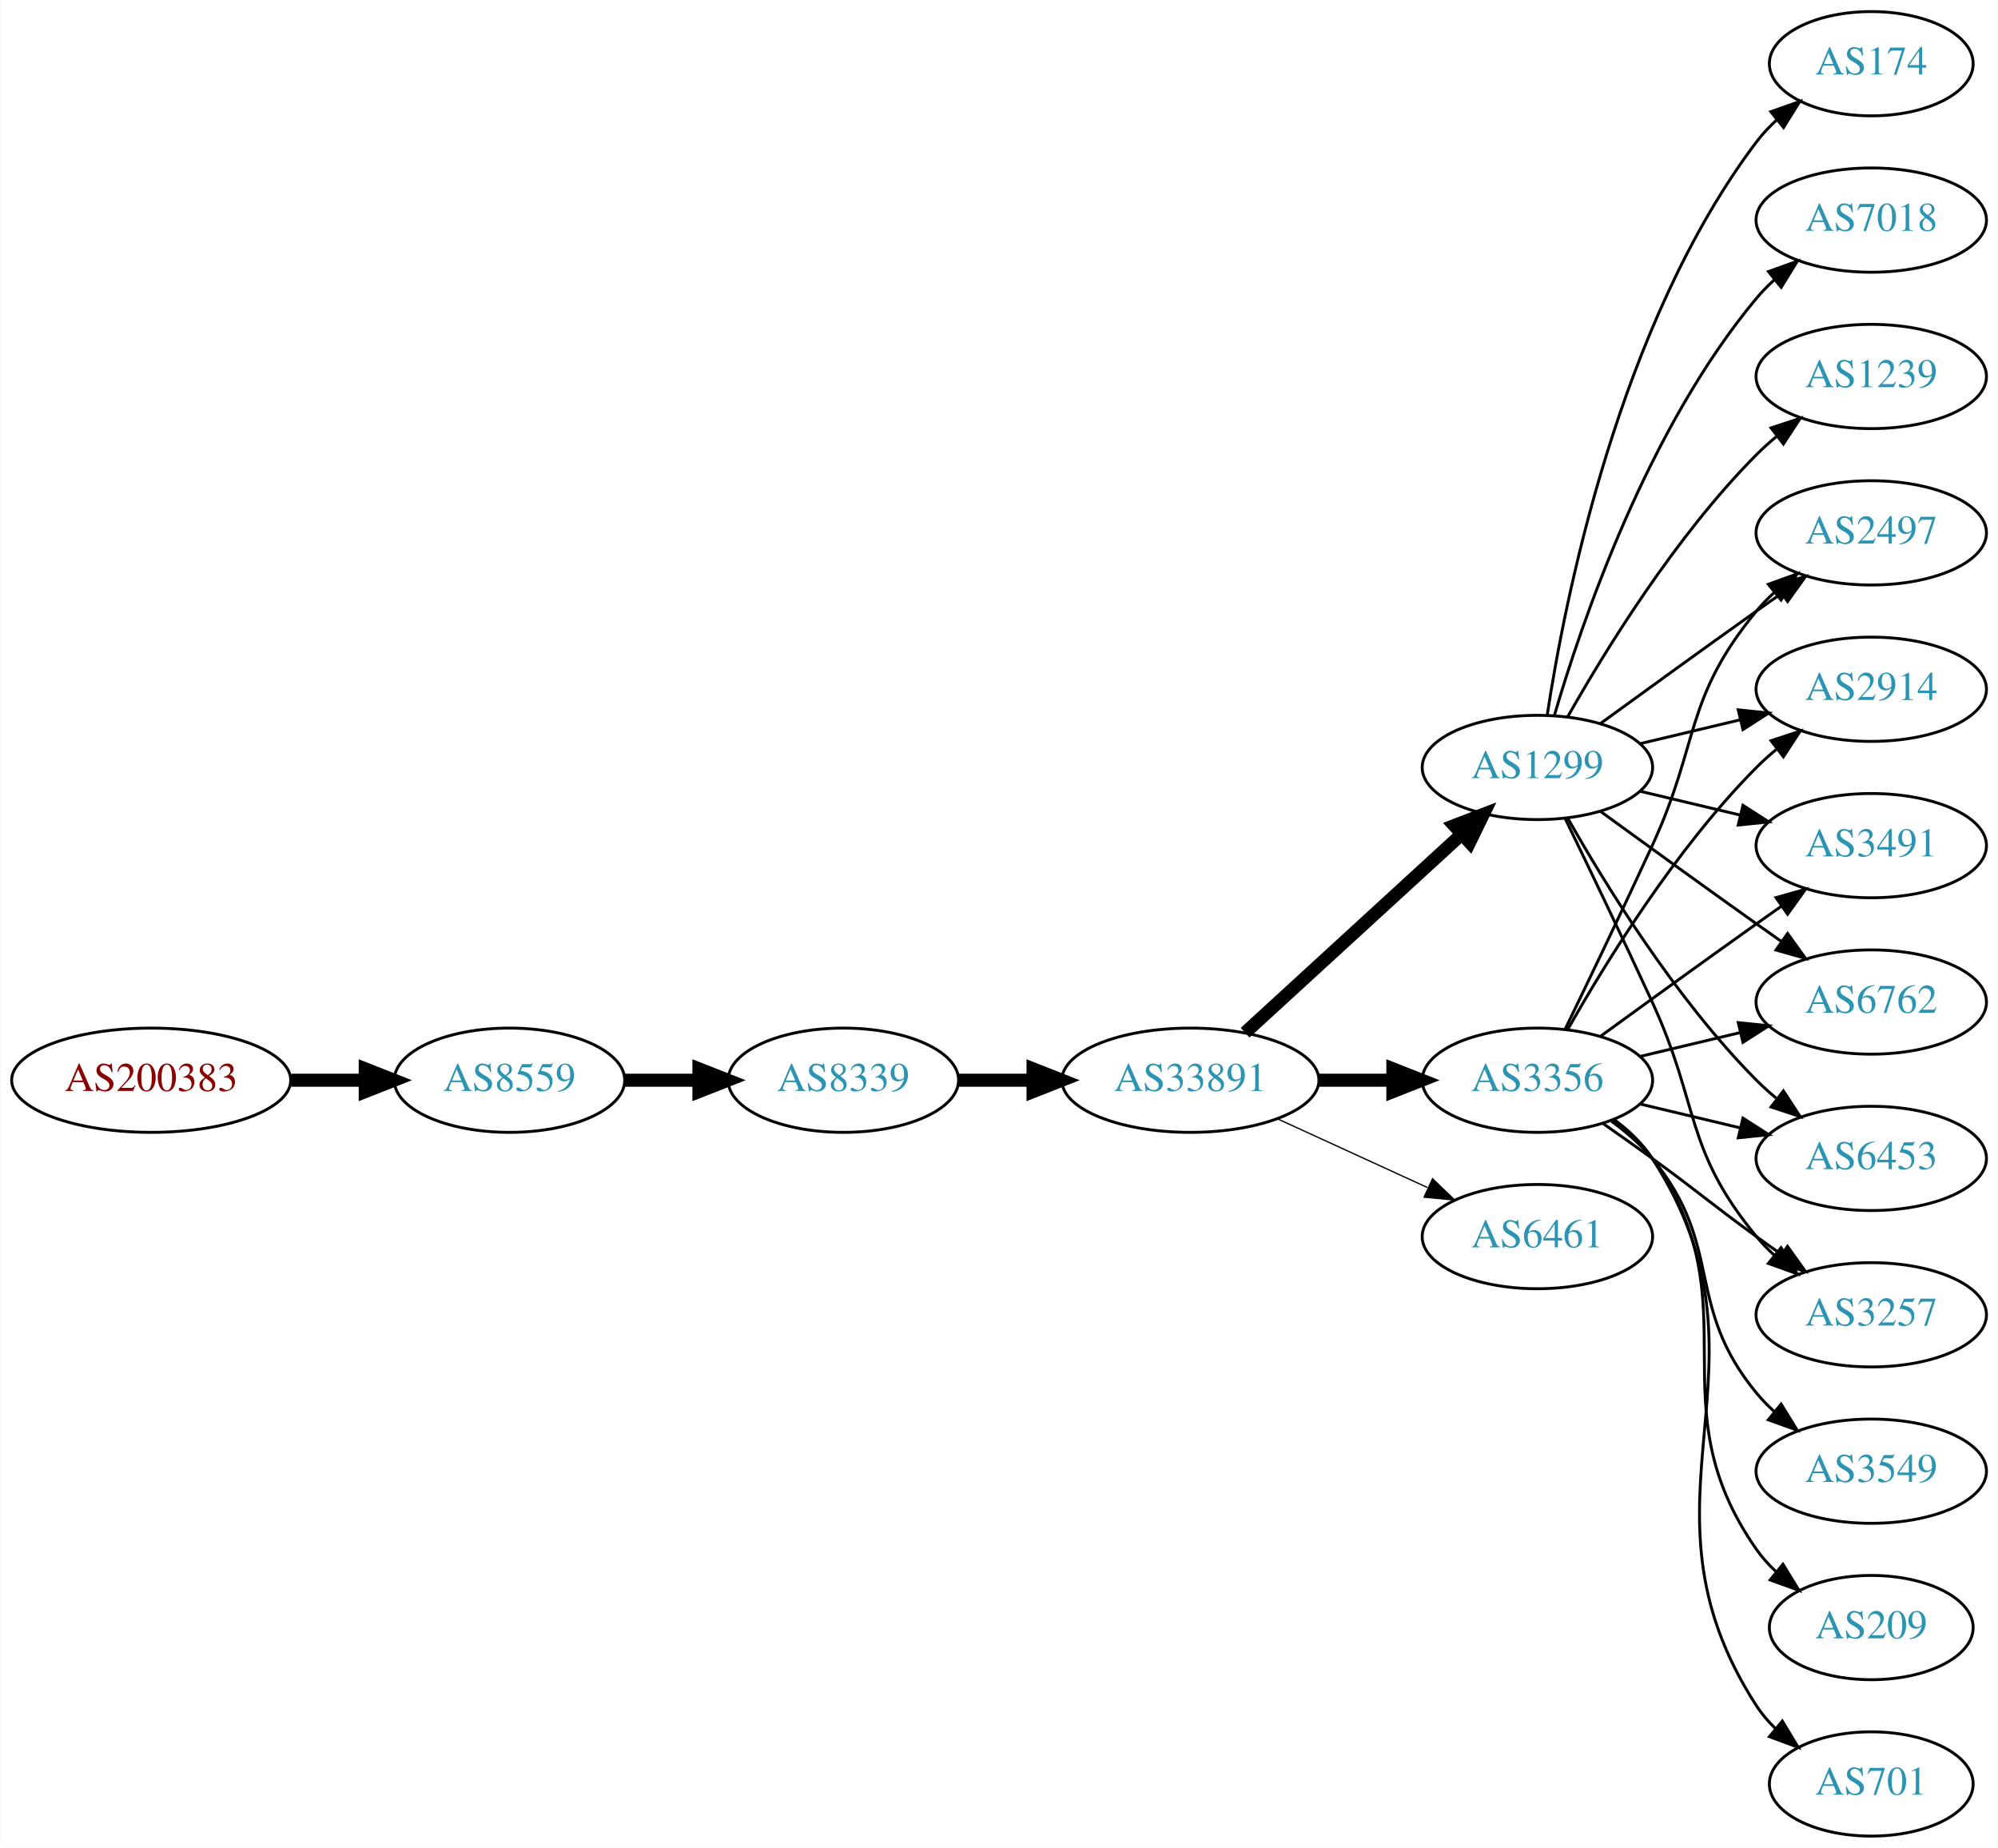
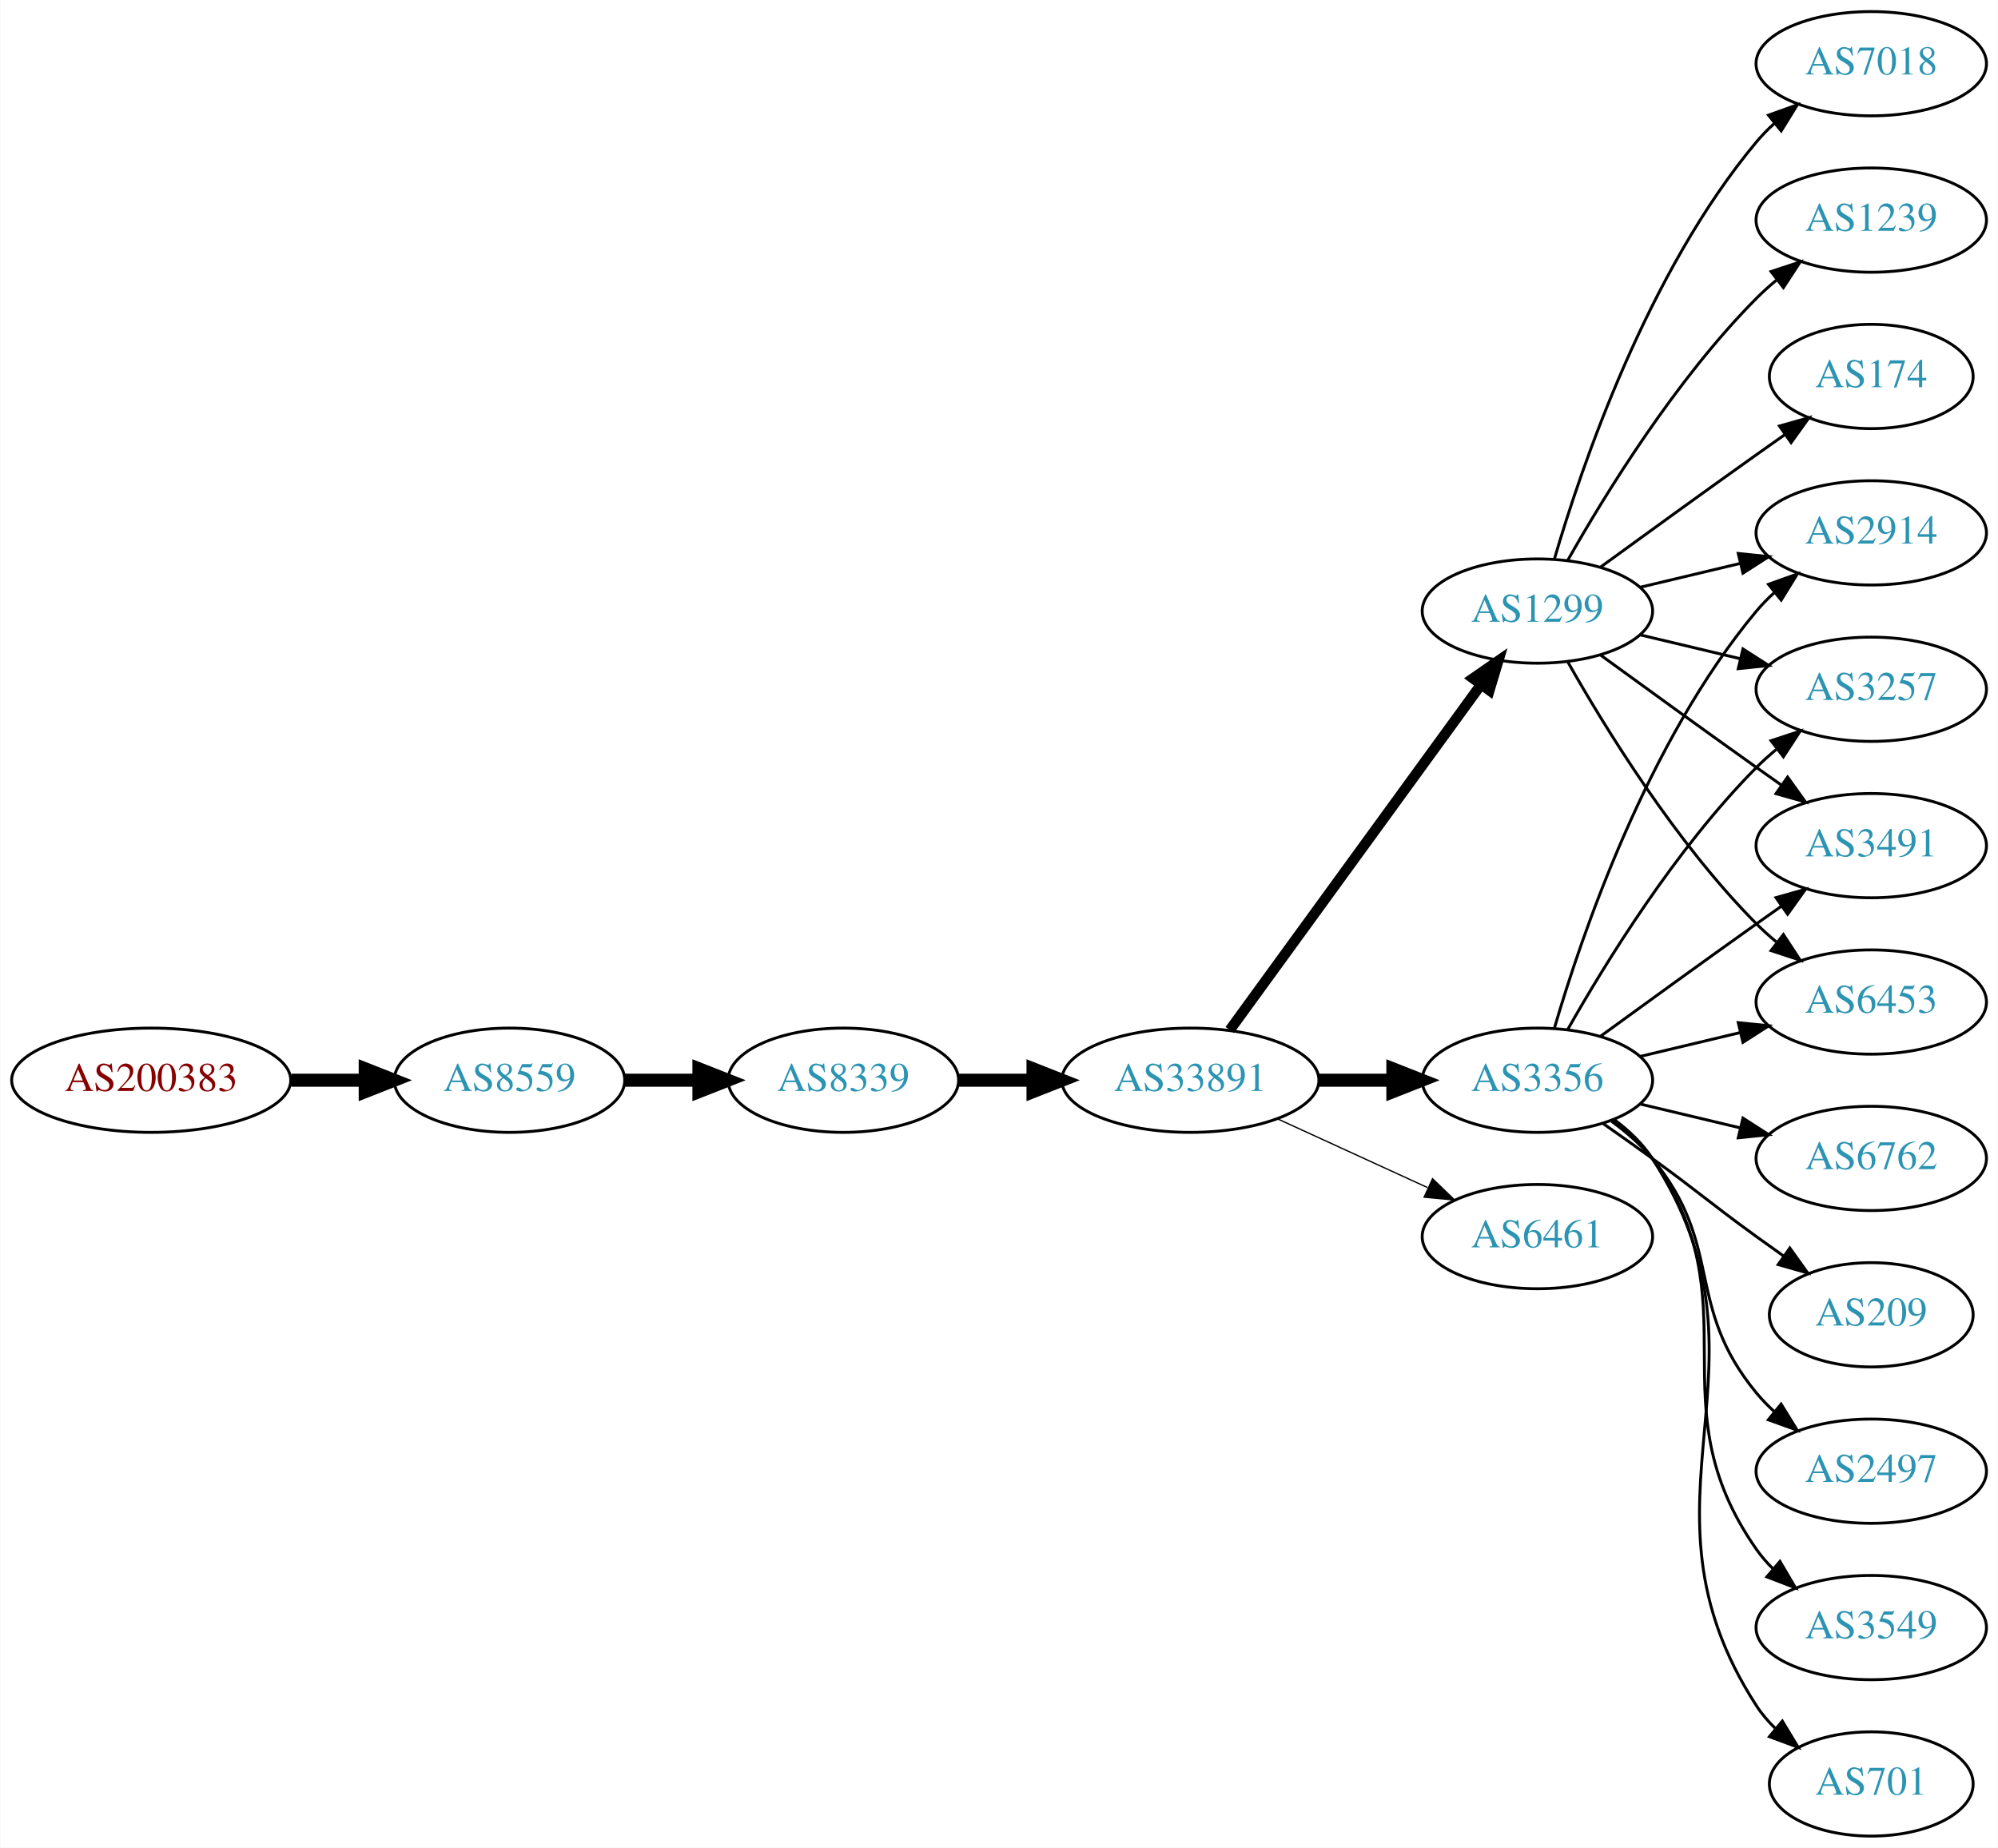
<svg xmlns="http://www.w3.org/2000/svg" xmlns:xlink="http://www.w3.org/1999/xlink" width="690pt" height="638pt" viewBox="0.00 0.00 689.76 638.00">
  <g id="graph0" class="graph" transform="scale(1 1) rotate(0) translate(4 634)">
    <polygon fill="white" stroke="none" points="-4,4 -4,-634 685.755,-634 685.755,4 -4,4" />
    <g id="node1" class="node">
      <g id="a_node1">
        <a xlink:href="/asn/200383" xlink:title="AS200383 ~ EPB EDV-Partner OG [AT]">
          <ellipse fill="#ffffff" stroke="black" cx="48.096" cy="-261" rx="48.192" ry="18" />
          <text text-anchor="middle" x="48.096" y="-257.3" font-family="Times,serif" font-size="14.00" fill="#880000">AS200383</text>
        </a>
      </g>
    </g>
    <g id="node2" class="node">
      <g id="a_node2">
        <a xlink:href="/asn/8559" xlink:title="AS8559 ~ WELLCOM [AT]">
          <ellipse fill="#ffffff" stroke="black" cx="171.838" cy="-261" rx="39.794" ry="18" />
          <text text-anchor="middle" x="171.838" y="-257.3" font-family="Times,serif" font-size="14.00" fill="#2c94b3">AS8559</text>
        </a>
      </g>
    </g>
    <g id="edge1" class="edge">
      <path fill="none" stroke="black" stroke-width="4.5" d="M96.513,-261C104.867,-261 113.577,-261 121.969,-261" />
      <polygon fill="black" stroke="black" stroke-width="4.5" points="122.004,-264.938 132.004,-261 122.004,-257.063 122.004,-264.938" />
    </g>
    <g id="node3" class="node">
      <g id="a_node3">
        <a xlink:href="/asn/8339" xlink:title="AS8339 ~ kabelplus GmbH [AT]">
          <ellipse fill="#ffffff" stroke="black" cx="287.131" cy="-261" rx="39.794" ry="18" />
          <text text-anchor="middle" x="287.131" y="-257.3" font-family="Times,serif" font-size="14.00" fill="#2c94b3">AS8339</text>
        </a>
      </g>
    </g>
    <g id="edge2" class="edge">
      <path fill="none" stroke="black" stroke-width="4.5" d="M211.51,-261C219.713,-261 228.477,-261 237.009,-261" />
      <polygon fill="black" stroke="black" stroke-width="4.5" points="237.248,-264.938 247.248,-261 237.248,-257.063 237.248,-264.938" />
    </g>
    <g id="node4" class="node">
      <g id="a_node4">
        <a xlink:href="/asn/33891" xlink:title="AS33891 ~ CORE-BACKBONE GMBH GLOBAL NETWORK [DE]">
          <ellipse fill="#ffffff" stroke="black" cx="406.973" cy="-261" rx="44.393" ry="18" />
          <text text-anchor="middle" x="406.973" y="-257.3" font-family="Times,serif" font-size="14.00" fill="#2c94b3">AS33891</text>
        </a>
      </g>
    </g>
    <g id="edge3" class="edge">
      <path fill="none" stroke="black" stroke-width="4.5" d="M327.044,-261C335.146,-261 343.821,-261 352.348,-261" />
      <polygon fill="black" stroke="black" stroke-width="4.5" points="352.625,-264.938 362.625,-261 352.625,-257.063 352.625,-264.938" />
    </g>
    <g id="node5" class="node">
      <g id="a_node5">
        <a xlink:href="/asn/3356" xlink:title="AS3356 ~ Level 3 Parent, LLC [US]">
          <ellipse fill="#ffffff" stroke="black" cx="526.816" cy="-261" rx="39.794" ry="18" />
          <text text-anchor="middle" x="526.816" y="-257.3" font-family="Times,serif" font-size="14.00" fill="#2c94b3">AS3356</text>
        </a>
      </g>
    </g>
    <g id="edge4" class="edge">
      <path fill="none" stroke="black" stroke-width="4.5" d="M451.185,-261C459.497,-261 468.26,-261 476.742,-261" />
      <polygon fill="black" stroke="black" stroke-width="4.5" points="476.901,-264.938 486.901,-261 476.901,-257.063 476.901,-264.938" />
    </g>
    <g id="node6" class="node">
      <g id="a_node6">
        <a xlink:href="/asn/1299" xlink:title="AS1299 ~ Telia Carrier [EU]">
-           <ellipse fill="#ffffff" stroke="black" cx="526.816" cy="-369" rx="39.794" ry="18" />
-           <text text-anchor="middle" x="526.816" y="-365.3" font-family="Times,serif" font-size="14.00" fill="#2c94b3">AS1299</text>
+           <ellipse fill="#ffffff" stroke="black" cx="526.816" cy="-423" rx="39.794" ry="18" />
+           <text text-anchor="middle" x="526.816" y="-419.3" font-family="Times,serif" font-size="14.00" fill="#2c94b3">AS1299</text>
        </a>
      </g>
    </g>
    <g id="edge5" class="edge">
-       <path fill="none" stroke="black" stroke-width="4.5" d="M425.871,-277.403C445.799,-295.667 478.157,-325.322 500.634,-345.921" />
-       <polygon fill="black" stroke="black" stroke-width="4.5" points="498.103,-348.943 508.136,-352.797 503.424,-343.137 498.103,-348.943" />
+       <path fill="none" stroke="black" stroke-width="3.6" d="M420.585,-278.337C441.405,-306.96 483.068,-364.233 507.257,-397.486" />
+       <polygon fill="black" stroke="black" stroke-width="3.6" points="504.583,-399.76 513.295,-405.788 510.243,-395.642 504.583,-399.76" />
    </g>
    <g id="node7" class="node">
      <g id="a_node7">
        <a xlink:href="/asn/6461" xlink:title="AS6461 ~ ZAYO-6461 [US]">
          <ellipse fill="#ffffff" stroke="black" cx="526.816" cy="-207" rx="39.794" ry="18" />
          <text text-anchor="middle" x="526.816" y="-203.3" font-family="Times,serif" font-size="14.00" fill="#2c94b3">AS6461</text>
        </a>
      </g>
    </g>
    <g id="edge6" class="edge">
      <path fill="none" stroke="black" stroke-width="0.45" d="M437.103,-247.652C452.714,-240.498 472.112,-231.609 488.784,-223.97" />
      <polygon fill="black" stroke="black" stroke-width="0.45" points="490.603,-226.986 498.236,-219.638 487.687,-220.622 490.603,-226.986" />
    </g>
-     <g id="node9" class="node">
-       <g id="a_node9">
-         <a xlink:href="/asn/2497" xlink:title="AS2497 ~ Internet Initiative Japan Inc. [JP]">
-           <ellipse fill="#ffffff" stroke="black" cx="642.109" cy="-450" rx="39.794" ry="18" />
-           <text text-anchor="middle" x="642.109" y="-446.3" font-family="Times,serif" font-size="14.00" fill="#2c94b3">AS2497</text>
-         </a>
-       </g>
-     </g>
-     <g id="edge18" class="edge">
-       <path fill="none" stroke="black" d="M536.397,-278.633C544.322,-294.998 556.358,-320.065 566.463,-342 582.946,-377.781 577.398,-392.606 602.463,-423 604.318,-425.25 606.405,-427.396 608.624,-429.424" />
-       <polygon fill="black" stroke="black" points="606.559,-432.256 616.528,-435.844 610.972,-426.823 606.559,-432.256" />
-     </g>
-     <g id="node10" class="node">
-       <g id="a_node10">
-         <a xlink:href="/asn/2914" xlink:title="AS2914 ~ NTT America, Inc. [US]">
-           <ellipse fill="#ffffff" stroke="black" cx="642.109" cy="-396" rx="39.794" ry="18" />
-           <text text-anchor="middle" x="642.109" y="-392.3" font-family="Times,serif" font-size="14.00" fill="#2c94b3">AS2914</text>
-         </a>
-       </g>
-     </g>
-     <g id="edge20" class="edge">
-       <path fill="none" stroke="black" d="M537.276,-278.49C550.058,-301.096 574.49,-340.886 602.463,-369 604.573,-371.121 606.869,-373.188 609.255,-375.171" />
-       <polygon fill="black" stroke="black" points="607.507,-378.242 617.57,-381.556 611.77,-372.69 607.507,-378.242" />
-     </g>
-     <g id="node11" class="node">
-       <g id="a_node11">
+     <g id="node8" class="node">
+       <g id="a_node8">
        <a xlink:href="/asn/3491" xlink:title="AS3491 ~ PCCW Global, Inc. [US]">
          <ellipse fill="#ffffff" stroke="black" cx="642.109" cy="-342" rx="39.794" ry="18" />
          <text text-anchor="middle" x="642.109" y="-338.3" font-family="Times,serif" font-size="14.00" fill="#2c94b3">AS3491</text>
        </a>
      </g>
    </g>
-     <g id="edge23" class="edge">
+     <g id="edge7" class="edge">
      <path fill="none" stroke="black" d="M548.664,-276.222C563.598,-287.091 584.212,-302.025 602.463,-315 605.283,-317.005 608.226,-319.085 611.174,-321.159" />
      <polygon fill="black" stroke="black" points="609.201,-324.05 619.399,-326.926 613.22,-318.319 609.201,-324.05" />
    </g>
+     <g id="node9" class="node">
+       <g id="a_node9">
+         <a xlink:href="/asn/6453" xlink:title="AS6453 ~ TATA COMMUNICATIONS (AMERICA) INC [US]">
+           <ellipse fill="#ffffff" stroke="black" cx="642.109" cy="-288" rx="39.794" ry="18" />
+           <text text-anchor="middle" x="642.109" y="-284.3" font-family="Times,serif" font-size="14.00" fill="#2c94b3">AS6453</text>
+         </a>
+       </g>
+     </g>
+     <g id="edge8" class="edge">
+       <path fill="none" stroke="black" d="M562.423,-269.248C573.295,-271.838 585.449,-274.735 596.891,-277.462" />
+       <polygon fill="black" stroke="black" points="596.175,-280.889 606.714,-279.803 597.798,-274.08 596.175,-280.889" />
+     </g>
+     <g id="node10" class="node">
+       <g id="a_node10">
+         <a xlink:href="/asn/209" xlink:title="AS209 ~ CenturyLink Communications, LLC [US]">
+           <ellipse fill="#ffffff" stroke="black" cx="642.109" cy="-180" rx="35.194" ry="18" />
+           <text text-anchor="middle" x="642.109" y="-176.3" font-family="Times,serif" font-size="14.00" fill="#2c94b3">AS209</text>
+         </a>
+       </g>
+     </g>
+     <g id="edge9" class="edge">
+       <path fill="none" stroke="black" d="M549.573,-245.991C555.108,-242.121 561.026,-237.936 566.463,-234 582.662,-222.271 586.263,-218.729 602.463,-207 605.491,-204.807 608.67,-202.537 611.849,-200.287" />
+       <polygon fill="black" stroke="black" points="613.991,-203.059 620.159,-194.445 609.965,-197.333 613.991,-203.059" />
+     </g>
+     <g id="node11" class="node">
+       <g id="a_node11">
+         <a xlink:href="/asn/2497" xlink:title="AS2497 ~ Internet Initiative Japan Inc. [JP]">
+           <ellipse fill="#ffffff" stroke="black" cx="642.109" cy="-126" rx="39.794" ry="18" />
+           <text text-anchor="middle" x="642.109" y="-122.3" font-family="Times,serif" font-size="14.00" fill="#2c94b3">AS2497</text>
+         </a>
+       </g>
+     </g>
+     <g id="edge10" class="edge">
+       <path fill="none" stroke="black" d="M552.397,-246.844C557.491,-243.128 562.505,-238.799 566.463,-234 591.527,-203.606 577.398,-183.394 602.463,-153 604.318,-150.75 606.405,-148.604 608.624,-146.576" />
+       <polygon fill="black" stroke="black" points="610.972,-149.177 616.528,-140.156 606.559,-143.744 610.972,-149.177" />
+     </g>
    <g id="node12" class="node">
      <g id="a_node12">
-         <a xlink:href="/asn/6762" xlink:title="AS6762 ~ TELECOM ITALIA SPARKLE S.p.A. [IT]">
-           <ellipse fill="#ffffff" stroke="black" cx="642.109" cy="-288" rx="39.794" ry="18" />
-           <text text-anchor="middle" x="642.109" y="-284.3" font-family="Times,serif" font-size="14.00" fill="#2c94b3">AS6762</text>
-         </a>
-       </g>
-     </g>
-     <g id="edge22" class="edge">
-       <path fill="none" stroke="black" d="M562.423,-269.248C573.295,-271.838 585.449,-274.735 596.891,-277.462" />
-       <polygon fill="black" stroke="black" points="596.175,-280.889 606.714,-279.803 597.798,-274.08 596.175,-280.889" />
+         <a xlink:href="/asn/3549" xlink:title="AS3549 ~ Level 3 Parent, LLC [US]">
+           <ellipse fill="#ffffff" stroke="black" cx="642.109" cy="-72" rx="39.794" ry="18" />
+           <text text-anchor="middle" x="642.109" y="-68.3" font-family="Times,serif" font-size="14.00" fill="#2c94b3">AS3549</text>
+         </a>
+       </g>
+     </g>
+     <g id="edge11" class="edge">
+       <path fill="none" stroke="black" d="M552.975,-247.284C558.04,-243.545 562.895,-239.096 566.463,-234 602.076,-183.131 566.849,-149.869 602.463,-99 604.135,-96.611 606.09,-94.365 608.217,-92.267" />
+       <polygon fill="black" stroke="black" points="610.582,-94.851 615.95,-85.716 606.057,-89.51 610.582,-94.851" />
+     </g>
+     <g id="node13" class="node">
+       <g id="a_node13">
+         <a xlink:href="/asn/2914" xlink:title="AS2914 ~ NTT America, Inc. [US]">
+           <ellipse fill="#ffffff" stroke="black" cx="642.109" cy="-450" rx="39.794" ry="18" />
+           <text text-anchor="middle" x="642.109" y="-446.3" font-family="Times,serif" font-size="14.00" fill="#2c94b3">AS2914</text>
+         </a>
+       </g>
+     </g>
+     <g id="edge12" class="edge">
+       <path fill="none" stroke="black" d="M532.69,-279.002C542.004,-310.844 564.821,-377.981 602.463,-423 604.333,-425.237 606.431,-427.374 608.657,-429.396" />
+       <polygon fill="black" stroke="black" points="606.601,-432.234 616.576,-435.804 611.004,-426.793 606.601,-432.234" />
+     </g>
+     <g id="node14" class="node">
+       <g id="a_node14">
+         <a xlink:href="/asn/3257" xlink:title="AS3257 ~ GTT [DE]">
+           <ellipse fill="#ffffff" stroke="black" cx="642.109" cy="-396" rx="39.794" ry="18" />
+           <text text-anchor="middle" x="642.109" y="-392.3" font-family="Times,serif" font-size="14.00" fill="#2c94b3">AS3257</text>
+         </a>
+       </g>
+     </g>
+     <g id="edge13" class="edge">
+       <path fill="none" stroke="black" d="M537.276,-278.49C550.058,-301.096 574.49,-340.886 602.463,-369 604.573,-371.121 606.869,-373.188 609.255,-375.171" />
+       <polygon fill="black" stroke="black" points="607.507,-378.242 617.57,-381.556 611.77,-372.69 607.507,-378.242" />
    </g>
    <g id="node15" class="node">
      <g id="a_node15">
-         <a xlink:href="/asn/6453" xlink:title="AS6453 ~ TATA COMMUNICATIONS (AMERICA) INC [US]">
-           <ellipse fill="#ffffff" stroke="black" cx="642.109" cy="-234" rx="39.794" ry="18" />
-           <text text-anchor="middle" x="642.109" y="-230.3" font-family="Times,serif" font-size="14.00" fill="#2c94b3">AS6453</text>
-         </a>
-       </g>
-     </g>
-     <g id="edge19" class="edge">
-       <path fill="none" stroke="black" d="M562.423,-252.752C573.295,-250.162 585.449,-247.265 596.891,-244.538" />
-       <polygon fill="black" stroke="black" points="597.798,-247.92 606.714,-242.197 596.175,-241.111 597.798,-247.92" />
-     </g>
-     <g id="node16" class="node">
-       <g id="a_node16">
-         <a xlink:href="/asn/3257" xlink:title="AS3257 ~ GTT [DE]">
-           <ellipse fill="#ffffff" stroke="black" cx="642.109" cy="-180" rx="39.794" ry="18" />
-           <text text-anchor="middle" x="642.109" y="-176.3" font-family="Times,serif" font-size="14.00" fill="#2c94b3">AS3257</text>
-         </a>
-       </g>
-     </g>
-     <g id="edge21" class="edge">
-       <path fill="none" stroke="black" d="M549.573,-245.991C555.108,-242.121 561.026,-237.936 566.463,-234 582.662,-222.271 586.263,-218.729 602.463,-207 605.266,-204.971 608.197,-202.875 611.138,-200.79" />
-       <polygon fill="black" stroke="black" points="613.189,-203.627 619.352,-195.009 609.16,-197.903 613.189,-203.627" />
-     </g>
-     <g id="node17" class="node">
-       <g id="a_node17">
-         <a xlink:href="/asn/3549" xlink:title="AS3549 ~ Level 3 Parent, LLC [US]">
-           <ellipse fill="#ffffff" stroke="black" cx="642.109" cy="-126" rx="39.794" ry="18" />
-           <text text-anchor="middle" x="642.109" y="-122.3" font-family="Times,serif" font-size="14.00" fill="#2c94b3">AS3549</text>
-         </a>
-       </g>
-     </g>
-     <g id="edge16" class="edge">
-       <path fill="none" stroke="black" d="M552.397,-246.844C557.491,-243.128 562.505,-238.799 566.463,-234 591.527,-203.606 577.398,-183.394 602.463,-153 604.318,-150.75 606.405,-148.604 608.624,-146.576" />
-       <polygon fill="black" stroke="black" points="610.972,-149.177 616.528,-140.156 606.559,-143.744 610.972,-149.177" />
-     </g>
-     <g id="node18" class="node">
-       <g id="a_node18">
-         <a xlink:href="/asn/209" xlink:title="AS209 ~ CenturyLink Communications, LLC [US]">
-           <ellipse fill="#ffffff" stroke="black" cx="642.109" cy="-72" rx="35.194" ry="18" />
-           <text text-anchor="middle" x="642.109" y="-68.3" font-family="Times,serif" font-size="14.00" fill="#2c94b3">AS209</text>
-         </a>
-       </g>
-     </g>
-     <g id="edge17" class="edge">
-       <path fill="none" stroke="black" d="M552.975,-247.284C558.04,-243.545 562.895,-239.096 566.463,-234 602.076,-183.131 566.849,-149.869 602.463,-99 604.387,-96.251 606.686,-93.69 609.191,-91.327" />
-       <polygon fill="black" stroke="black" points="611.608,-93.873 617.152,-84.844 607.188,-88.445 611.608,-93.873" />
-     </g>
-     <g id="node19" class="node">
-       <g id="a_node19">
        <a xlink:href="/asn/701" xlink:title="AS701 ~ UUNET [US]">
          <ellipse fill="#ffffff" stroke="black" cx="642.109" cy="-18" rx="35.194" ry="18" />
          <text text-anchor="middle" x="642.109" y="-14.3" font-family="Times,serif" font-size="14.00" fill="#2c94b3">AS701</text>
        </a>
      </g>
    </g>
-     <g id="edge24" class="edge">
+     <g id="edge14" class="edge">
      <path fill="none" stroke="black" d="M553.252,-247.47C558.302,-243.722 563.082,-239.221 566.463,-234 612.937,-162.222 555.988,-116.778 602.463,-45 604.286,-42.183 606.517,-39.576 608.978,-37.184" />
      <polygon fill="black" stroke="black" points="611.396,-39.726 616.873,-30.656 606.936,-34.331 611.396,-39.726" />
    </g>
-     <g id="node8" class="node">
-       <g id="a_node8">
+     <g id="node16" class="node">
+       <g id="a_node16">
+         <a xlink:href="/asn/6762" xlink:title="AS6762 ~ TELECOM ITALIA SPARKLE S.p.A. [IT]">
+           <ellipse fill="#ffffff" stroke="black" cx="642.109" cy="-234" rx="39.794" ry="18" />
+           <text text-anchor="middle" x="642.109" y="-230.3" font-family="Times,serif" font-size="14.00" fill="#2c94b3">AS6762</text>
+         </a>
+       </g>
+     </g>
+     <g id="edge15" class="edge">
+       <path fill="none" stroke="black" d="M562.423,-252.752C573.295,-250.162 585.449,-247.265 596.891,-244.538" />
+       <polygon fill="black" stroke="black" points="597.798,-247.92 606.714,-242.197 596.175,-241.111 597.798,-247.92" />
+     </g>
+     <g id="edge20" class="edge">
+       <path fill="none" stroke="black" d="M548.664,-407.778C563.598,-396.909 584.212,-381.975 602.463,-369 605.283,-366.995 608.226,-364.915 611.174,-362.841" />
+       <polygon fill="black" stroke="black" points="613.22,-365.681 619.399,-357.074 609.201,-359.95 613.22,-365.681" />
+     </g>
+     <g id="edge21" class="edge">
+       <path fill="none" stroke="black" d="M537.276,-405.51C550.058,-382.904 574.49,-343.114 602.463,-315 604.573,-312.879 606.869,-310.812 609.255,-308.829" />
+       <polygon fill="black" stroke="black" points="611.77,-311.31 617.57,-302.444 607.507,-305.758 611.77,-311.31" />
+     </g>
+     <g id="edge19" class="edge">
+       <path fill="none" stroke="black" d="M562.423,-431.248C573.295,-433.838 585.449,-436.735 596.891,-439.462" />
+       <polygon fill="black" stroke="black" points="596.175,-442.889 606.714,-441.803 597.798,-436.08 596.175,-442.889" />
+     </g>
+     <g id="edge16" class="edge">
+       <path fill="none" stroke="black" d="M562.423,-414.752C573.295,-412.162 585.449,-409.265 596.891,-406.538" />
+       <polygon fill="black" stroke="black" points="597.798,-409.92 606.714,-404.197 596.175,-403.111 597.798,-409.92" />
+     </g>
+     <g id="node17" class="node">
+       <g id="a_node17">
+         <a xlink:href="/asn/7018" xlink:title="AS7018 ~ AT&amp;T Services, Inc. [US]">
+           <ellipse fill="#ffffff" stroke="black" cx="642.109" cy="-612" rx="39.794" ry="18" />
+           <text text-anchor="middle" x="642.109" y="-608.3" font-family="Times,serif" font-size="14.00" fill="#2c94b3">AS7018</text>
+         </a>
+       </g>
+     </g>
+     <g id="edge17" class="edge">
+       <path fill="none" stroke="black" d="M532.69,-441.002C542.004,-472.844 564.821,-539.981 602.463,-585 604.333,-587.237 606.431,-589.374 608.657,-591.396" />
+       <polygon fill="black" stroke="black" points="606.601,-594.234 616.576,-597.804 611.004,-588.793 606.601,-594.234" />
+     </g>
+     <g id="node18" class="node">
+       <g id="a_node18">
+         <a xlink:href="/asn/1239" xlink:title="AS1239 ~ Sprint [US]">
+           <ellipse fill="#ffffff" stroke="black" cx="642.109" cy="-558" rx="39.794" ry="18" />
+           <text text-anchor="middle" x="642.109" y="-554.3" font-family="Times,serif" font-size="14.00" fill="#2c94b3">AS1239</text>
+         </a>
+       </g>
+     </g>
+     <g id="edge18" class="edge">
+       <path fill="none" stroke="black" d="M537.276,-440.49C550.058,-463.096 574.49,-502.886 602.463,-531 604.573,-533.121 606.869,-535.188 609.255,-537.171" />
+       <polygon fill="black" stroke="black" points="607.507,-540.242 617.57,-543.556 611.77,-534.69 607.507,-540.242" />
+     </g>
+     <g id="node19" class="node">
+       <g id="a_node19">
        <a xlink:href="/asn/174" xlink:title="AS174 ~ Cogent Communications [US]">
-           <ellipse fill="#ffffff" stroke="black" cx="642.109" cy="-612" rx="35.194" ry="18" />
-           <text text-anchor="middle" x="642.109" y="-608.3" font-family="Times,serif" font-size="14.00" fill="#2c94b3">AS174</text>
-         </a>
-       </g>
-     </g>
-     <g id="edge7" class="edge">
-       <path fill="none" stroke="black" d="M530.193,-386.986C536.166,-426.422 554.877,-521.995 602.463,-585 604.485,-587.678 606.851,-590.19 609.398,-592.522" />
-       <polygon fill="black" stroke="black" points="607.433,-595.432 617.424,-598.958 611.812,-589.972 607.433,-595.432" />
-     </g>
-     <g id="edge8" class="edge">
-       <path fill="none" stroke="black" d="M548.664,-384.222C563.598,-395.091 584.212,-410.025 602.463,-423 605.283,-425.005 608.226,-427.085 611.174,-429.159" />
-       <polygon fill="black" stroke="black" points="609.201,-432.05 619.399,-434.926 613.22,-426.319 609.201,-432.05" />
-     </g>
-     <g id="edge9" class="edge">
-       <path fill="none" stroke="black" d="M562.423,-377.248C573.295,-379.838 585.449,-382.735 596.891,-385.462" />
-       <polygon fill="black" stroke="black" points="596.175,-388.889 606.714,-387.803 597.798,-382.08 596.175,-388.889" />
-     </g>
-     <g id="edge10" class="edge">
-       <path fill="none" stroke="black" d="M562.423,-360.752C573.295,-358.162 585.449,-355.265 596.891,-352.538" />
-       <polygon fill="black" stroke="black" points="597.798,-355.92 606.714,-350.197 596.175,-349.111 597.798,-355.92" />
-     </g>
-     <g id="edge11" class="edge">
-       <path fill="none" stroke="black" d="M548.664,-353.778C563.598,-342.909 584.212,-327.975 602.463,-315 605.283,-312.995 608.226,-310.915 611.174,-308.841" />
-       <polygon fill="black" stroke="black" points="613.22,-311.681 619.399,-303.074 609.201,-305.95 613.22,-311.681" />
-     </g>
-     <g id="node13" class="node">
-       <g id="a_node13">
-         <a xlink:href="/asn/7018" xlink:title="AS7018 ~ AT&amp;T Services, Inc. [US]">
-           <ellipse fill="#ffffff" stroke="black" cx="642.109" cy="-558" rx="39.794" ry="18" />
-           <text text-anchor="middle" x="642.109" y="-554.3" font-family="Times,serif" font-size="14.00" fill="#2c94b3">AS7018</text>
-         </a>
-       </g>
-     </g>
-     <g id="edge12" class="edge">
-       <path fill="none" stroke="black" d="M532.69,-387.002C542.004,-418.844 564.821,-485.981 602.463,-531 604.333,-533.237 606.431,-535.374 608.657,-537.396" />
-       <polygon fill="black" stroke="black" points="606.601,-540.234 616.576,-543.804 611.004,-534.793 606.601,-540.234" />
-     </g>
-     <g id="node14" class="node">
-       <g id="a_node14">
-         <a xlink:href="/asn/1239" xlink:title="AS1239 ~ Sprint [US]">
-           <ellipse fill="#ffffff" stroke="black" cx="642.109" cy="-504" rx="39.794" ry="18" />
-           <text text-anchor="middle" x="642.109" y="-500.3" font-family="Times,serif" font-size="14.00" fill="#2c94b3">AS1239</text>
-         </a>
-       </g>
-     </g>
-     <g id="edge13" class="edge">
-       <path fill="none" stroke="black" d="M537.276,-386.49C550.058,-409.096 574.49,-448.886 602.463,-477 604.573,-479.121 606.869,-481.188 609.255,-483.171" />
-       <polygon fill="black" stroke="black" points="607.507,-486.242 617.57,-489.556 611.77,-480.69 607.507,-486.242" />
-     </g>
-     <g id="edge14" class="edge">
-       <path fill="none" stroke="black" d="M537.276,-351.51C550.058,-328.904 574.49,-289.114 602.463,-261 604.573,-258.879 606.869,-256.812 609.255,-254.829" />
-       <polygon fill="black" stroke="black" points="611.77,-257.31 617.57,-248.444 607.507,-251.758 611.77,-257.31" />
-     </g>
-     <g id="edge15" class="edge">
-       <path fill="none" stroke="black" d="M536.397,-351.367C544.322,-335.002 556.358,-309.935 566.463,-288 582.946,-252.219 577.398,-237.394 602.463,-207 604.318,-204.75 606.405,-202.604 608.624,-200.576" />
-       <polygon fill="black" stroke="black" points="610.972,-203.177 616.528,-194.156 606.559,-197.744 610.972,-203.177" />
+           <ellipse fill="#ffffff" stroke="black" cx="642.109" cy="-504" rx="35.194" ry="18" />
+           <text text-anchor="middle" x="642.109" y="-500.3" font-family="Times,serif" font-size="14.00" fill="#2c94b3">AS174</text>
+         </a>
+       </g>
+     </g>
+     <g id="edge22" class="edge">
+       <path fill="none" stroke="black" d="M548.664,-438.222C563.598,-449.091 584.212,-464.025 602.463,-477 605.673,-479.282 609.042,-481.661 612.396,-484.018" />
+       <polygon fill="black" stroke="black" points="610.409,-486.899 620.607,-489.77 614.425,-481.166 610.409,-486.899" />
    </g>
  </g>
</svg>
